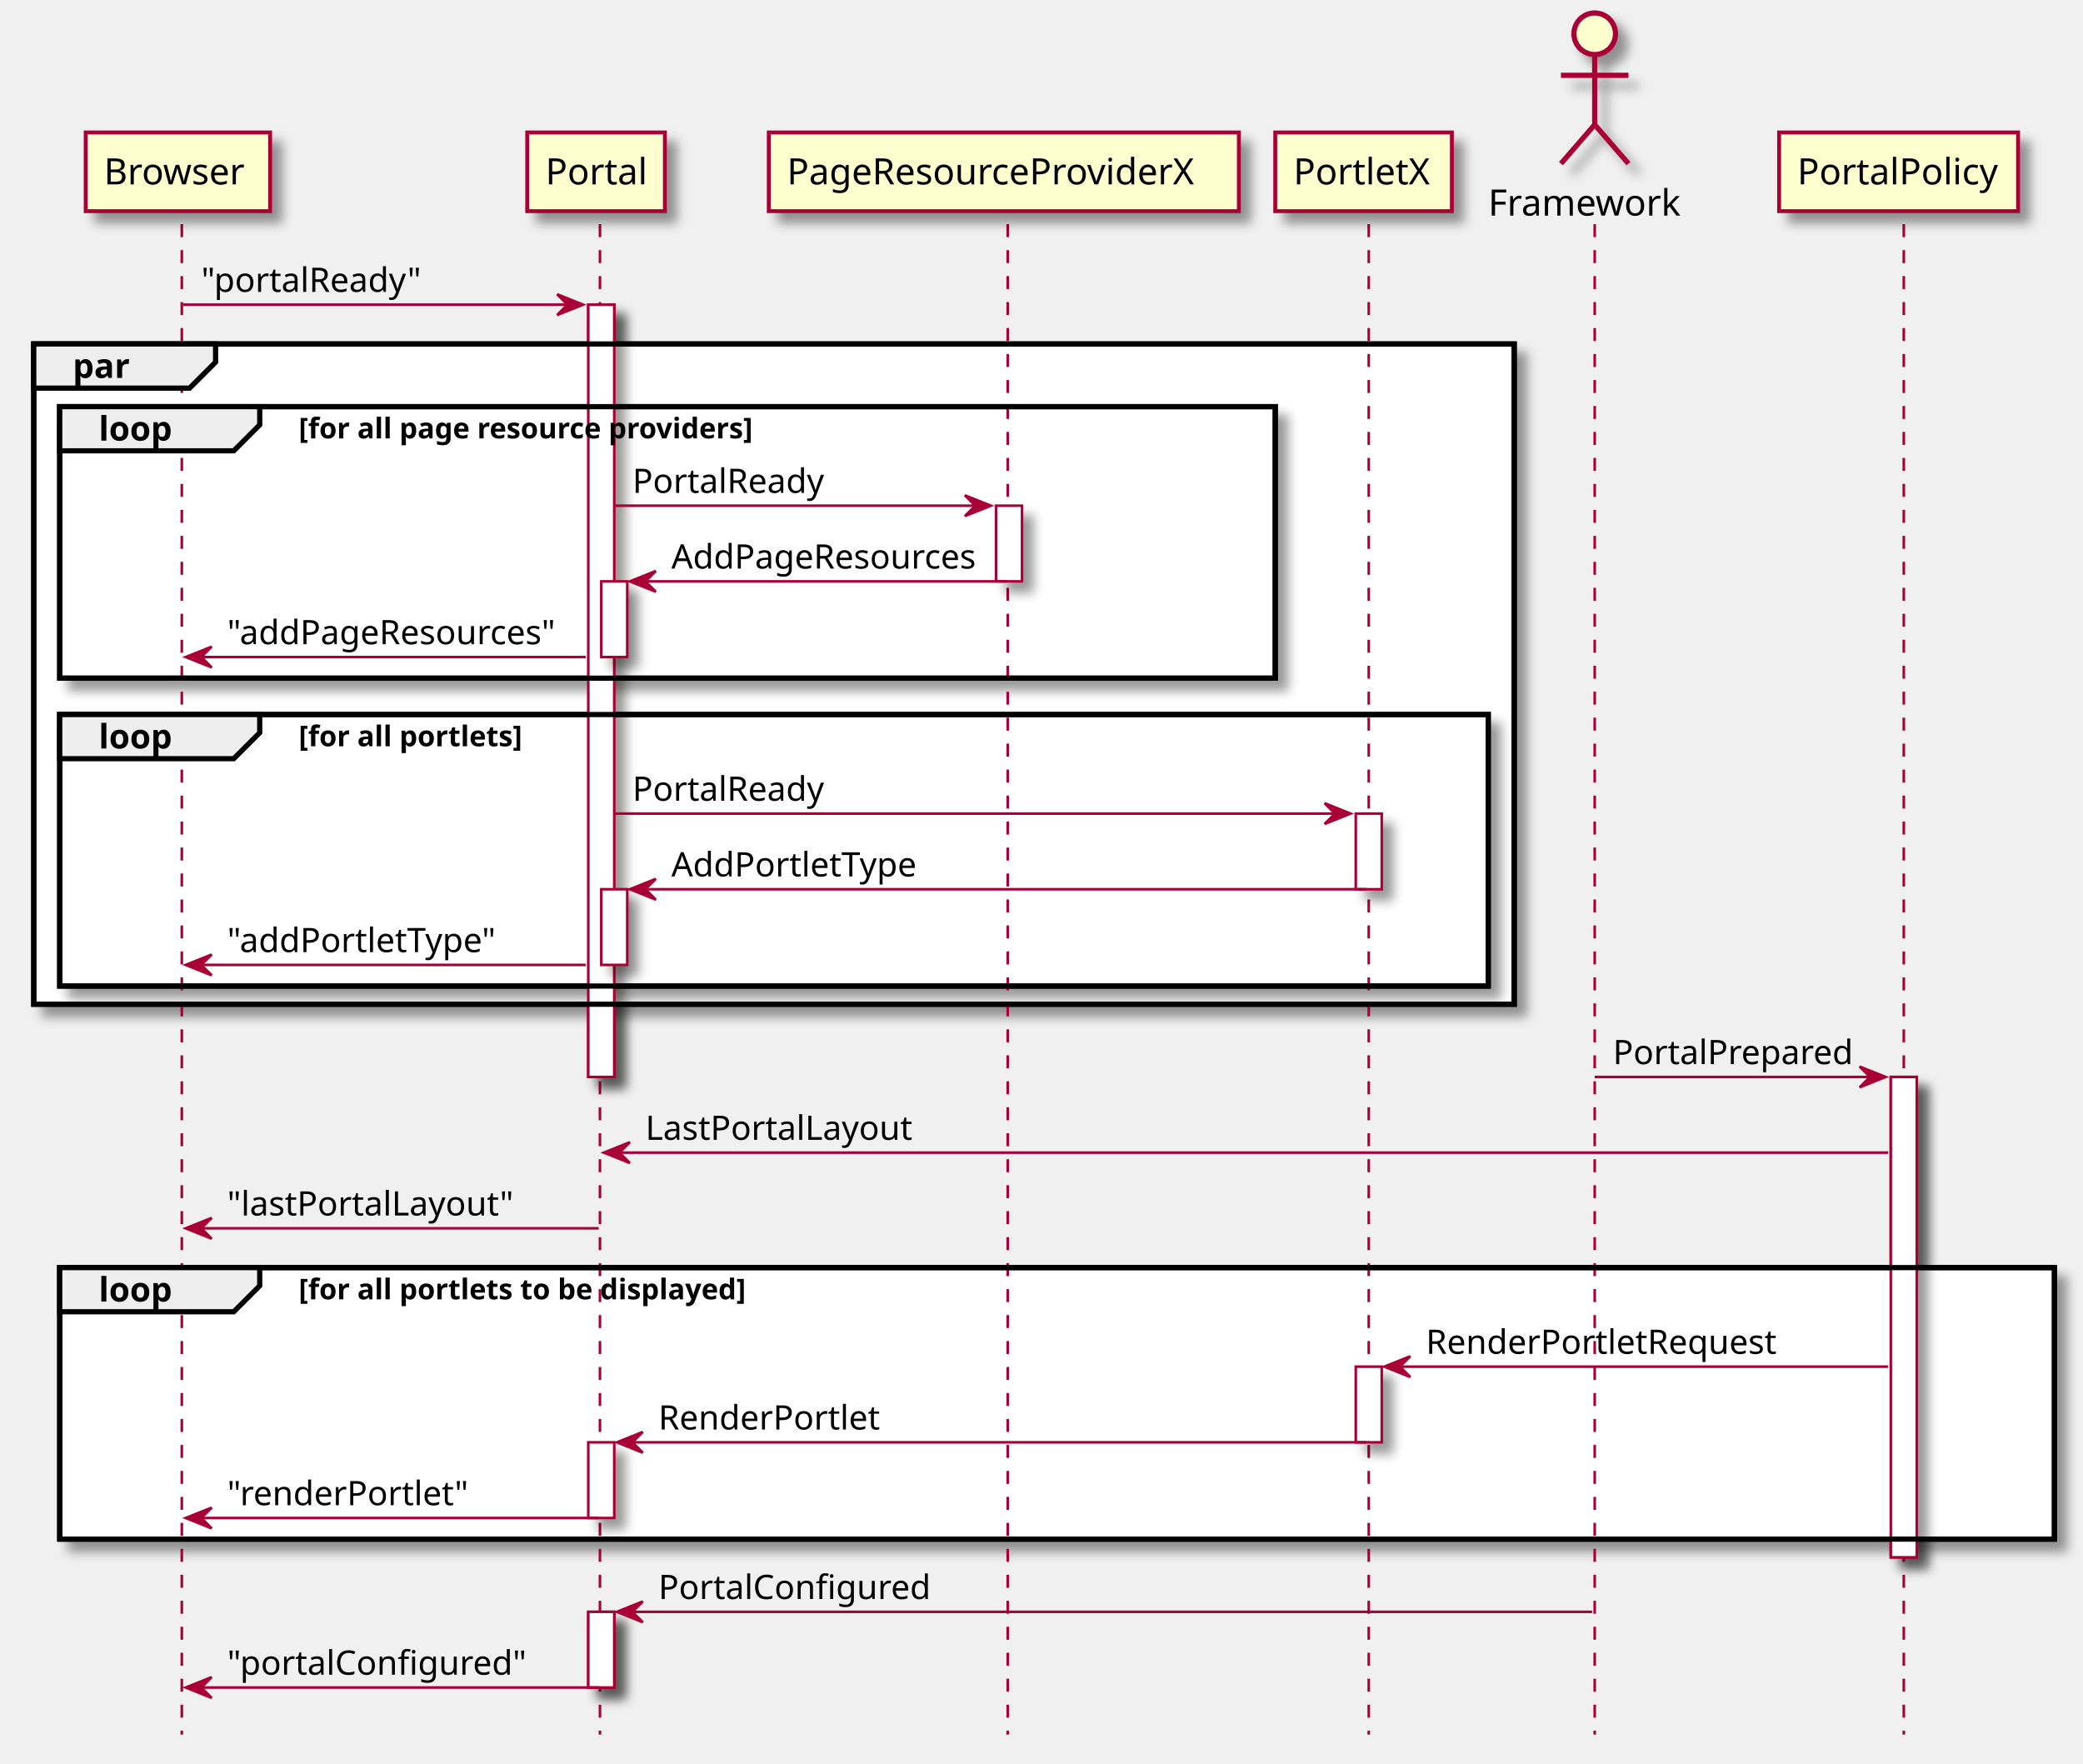
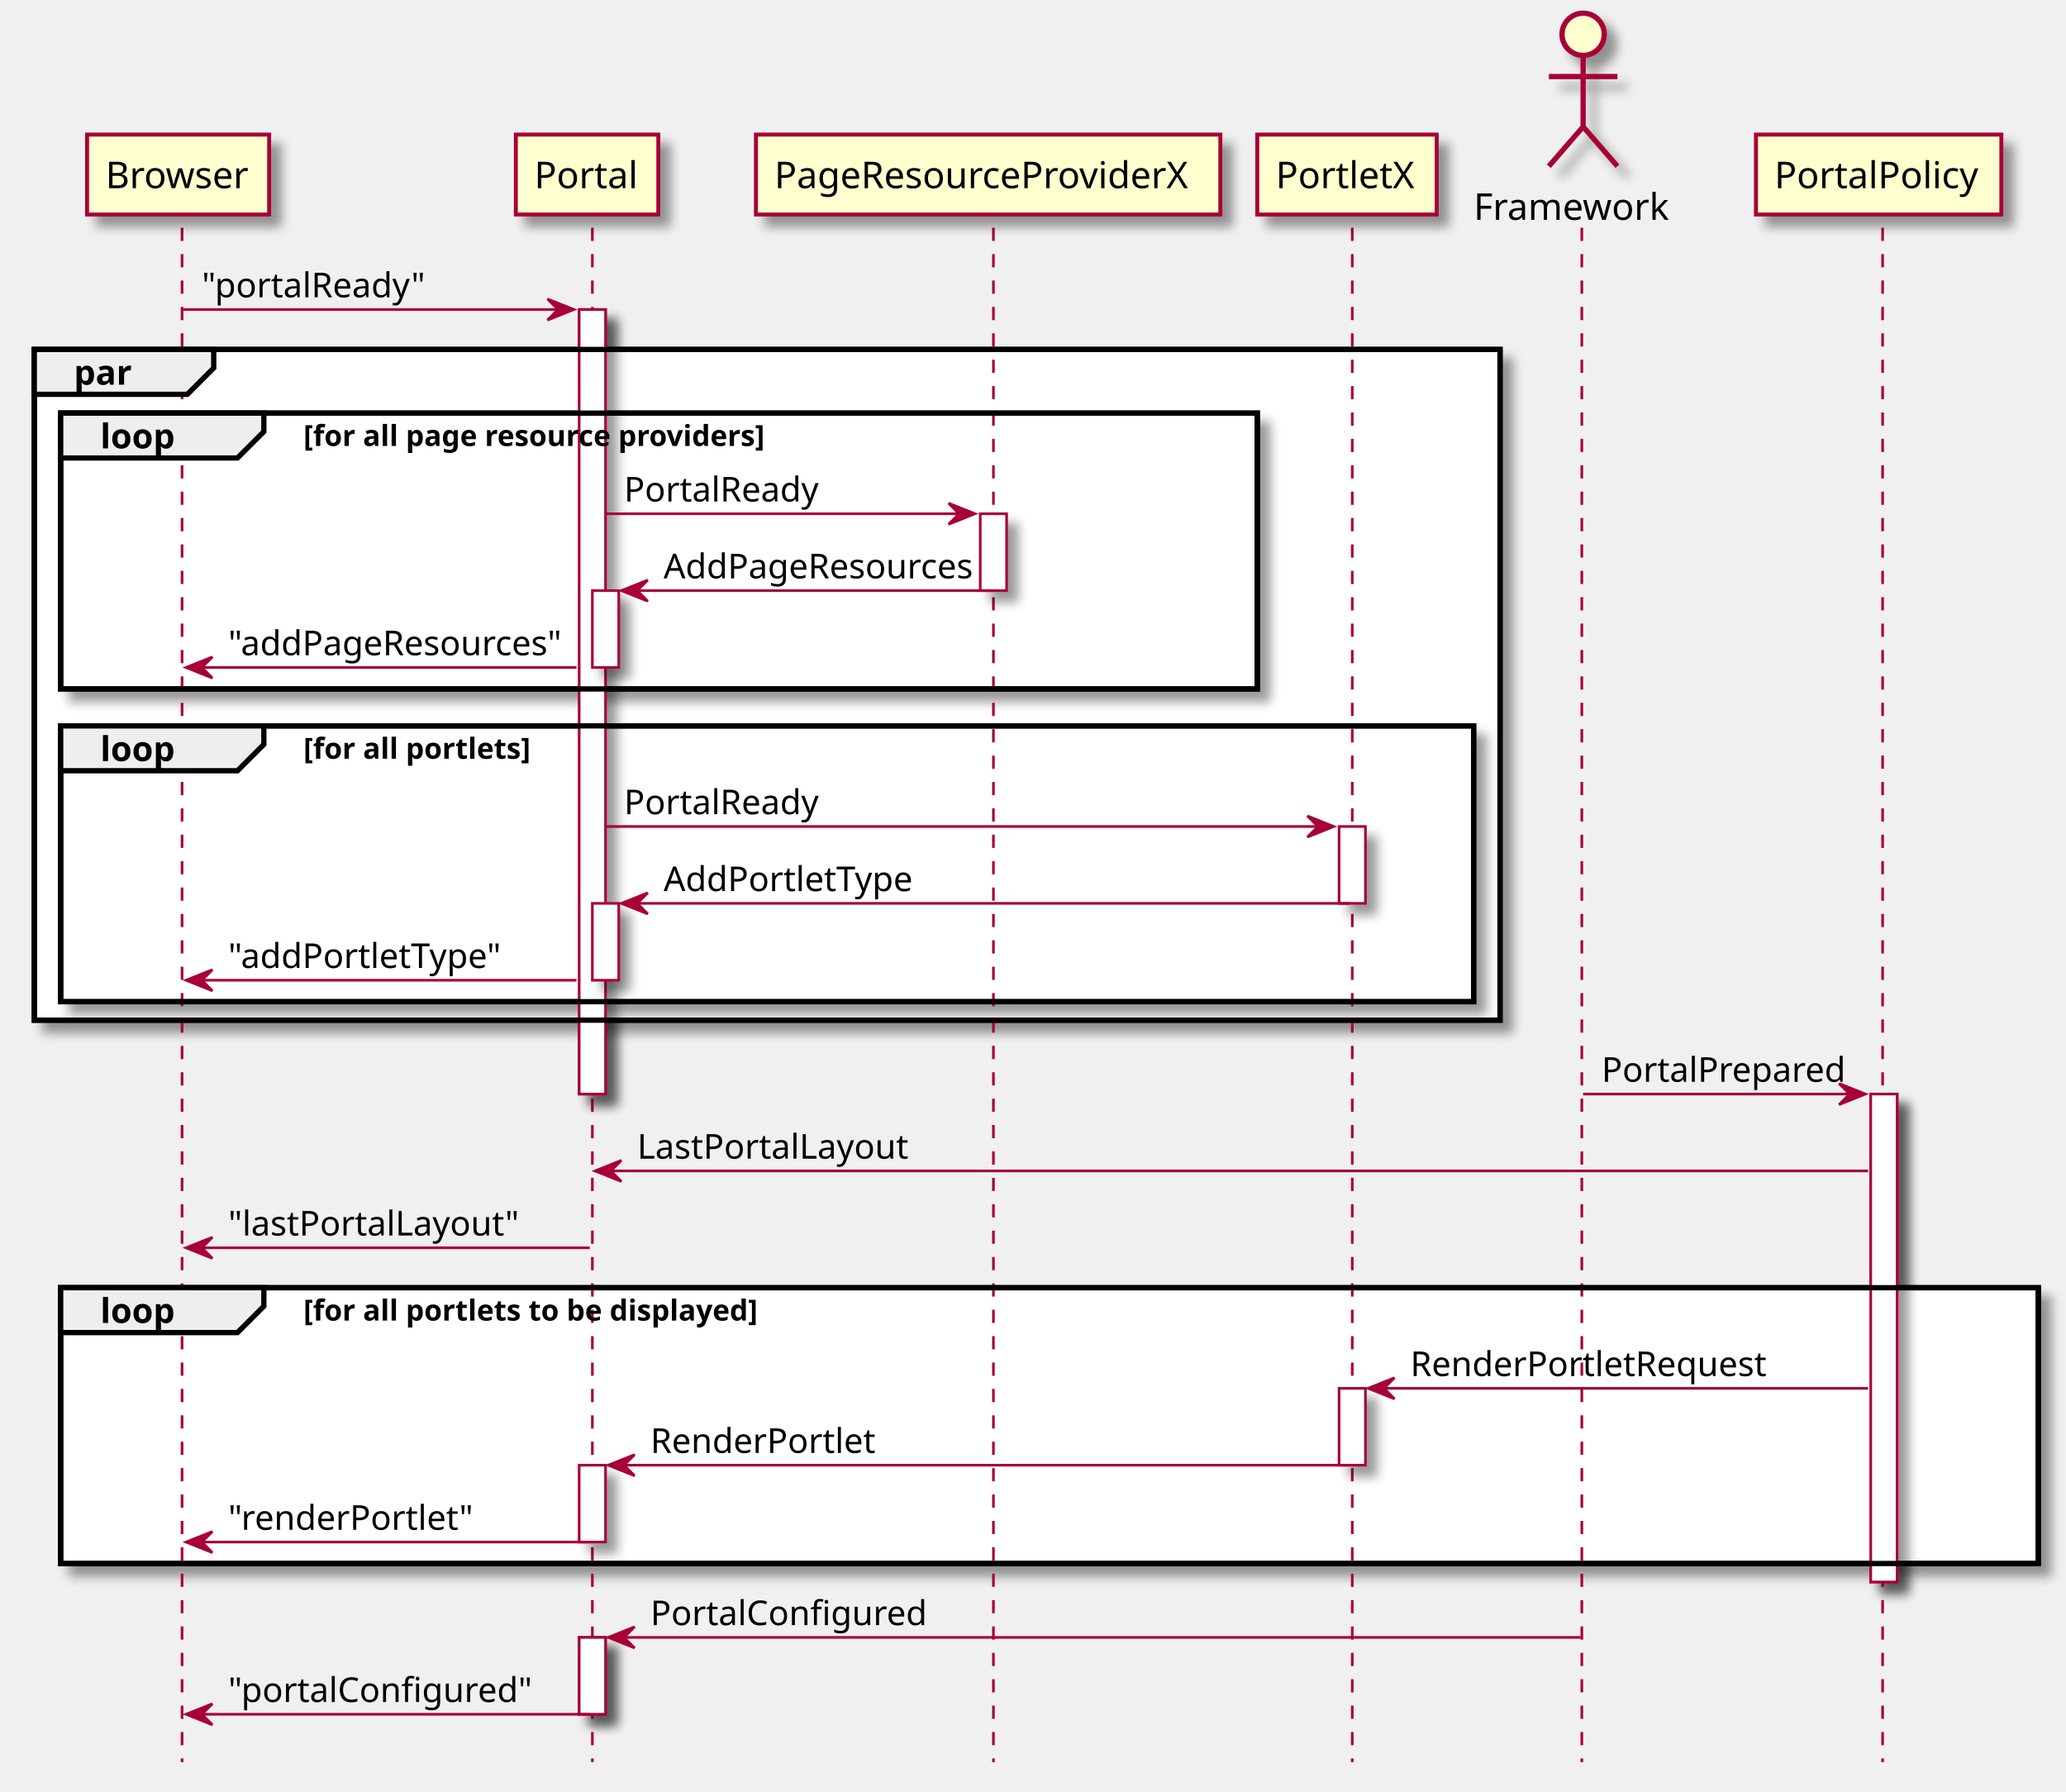
- <svg xmlns="http://www.w3.org/2000/svg" contentScriptType="application/ecmascript" contentStyleType="text/css" height="679px" preserveAspectRatio="none" style="width:802px;height:679px;" version="1.1" viewBox="0 0 802 679" width="802px" zoomAndPan="magnify">
+ <svg xmlns="http://www.w3.org/2000/svg" contentScriptType="application/ecmascript" contentStyleType="text/css" height="679px" preserveAspectRatio="none" style="width:783px;height:679px;" version="1.1" viewBox="0 0 783 679" width="783px" zoomAndPan="magnify">
  <defs>
    <filter height="300%" id="f159ytufv06h1p" width="300%" x="-1" y="-1">
      <feGaussianBlur result="blurOut" stdDeviation="2.0" />
      <feColorMatrix in="blurOut" result="blurOut2" type="matrix" values="0 0 0 0 0 0 0 0 0 0 0 0 0 0 0 0 0 0 .4 0" />
      <feOffset dx="4.0" dy="4.0" in="blurOut2" result="blurOut3" />
      <feBlend in="SourceGraphic" in2="blurOut3" mode="normal" />
    </filter>
  </defs>
  <g>
-     <rect fill="#FFFFFF" filter="url(#f159ytufv06h1p)" height="297.328" style="stroke: #A80036; stroke-width: 1.0;" width="10" x="226.5" y="117.297" />
-     <rect fill="#FFFFFF" filter="url(#f159ytufv06h1p)" height="29.133" style="stroke: #A80036; stroke-width: 1.0;" width="10" x="231.5" y="223.828" />
-     <rect fill="#FFFFFF" filter="url(#f159ytufv06h1p)" height="29.133" style="stroke: #A80036; stroke-width: 1.0;" width="10" x="231.5" y="342.359" />
-     <rect fill="#FFFFFF" filter="url(#f159ytufv06h1p)" height="29.133" style="stroke: #A80036; stroke-width: 1.0;" width="10" x="226.5" y="555.289" />
-     <rect fill="#FFFFFF" filter="url(#f159ytufv06h1p)" height="29.133" style="stroke: #A80036; stroke-width: 1.0;" width="10" x="226.5" y="620.555" />
-     <rect fill="#FFFFFF" filter="url(#f159ytufv06h1p)" height="29.133" style="stroke: #A80036; stroke-width: 1.0;" width="10" x="383.5" y="194.695" />
-     <rect fill="#FFFFFF" filter="url(#f159ytufv06h1p)" height="29.133" style="stroke: #A80036; stroke-width: 1.0;" width="10" x="522" y="313.227" />
-     <rect fill="#FFFFFF" filter="url(#f159ytufv06h1p)" height="29.133" style="stroke: #A80036; stroke-width: 1.0;" width="10" x="522" y="526.156" />
-     <rect fill="#FFFFFF" filter="url(#f159ytufv06h1p)" height="184.93" style="stroke: #A80036; stroke-width: 1.0;" width="10" x="728" y="414.625" />
-     <rect fill="#FFFFFF" filter="url(#f159ytufv06h1p)" height="254.195" style="stroke: #000000; stroke-width: 2.0;" width="570" x="13" y="132.43" />
-     <rect fill="#FFFFFF" filter="url(#f159ytufv06h1p)" height="104.531" style="stroke: #000000; stroke-width: 2.0;" width="468" x="23" y="156.562" />
-     <rect fill="#FFFFFF" filter="url(#f159ytufv06h1p)" height="104.531" style="stroke: #000000; stroke-width: 2.0;" width="550" x="23" y="275.094" />
-     <rect fill="#FFFFFF" filter="url(#f159ytufv06h1p)" height="104.531" style="stroke: #000000; stroke-width: 2.0;" width="768" x="23" y="488.023" />
-     <line style="stroke: #A80036; stroke-width: 1.0; stroke-dasharray: 5.0,5.0;" x1="70" x2="70" y1="86.297" y2="667.82" />
-     <line style="stroke: #A80036; stroke-width: 1.0; stroke-dasharray: 5.0,5.0;" x1="231" x2="231" y1="86.297" y2="667.82" />
-     <line style="stroke: #A80036; stroke-width: 1.0; stroke-dasharray: 5.0,5.0;" x1="388" x2="388" y1="86.297" y2="667.82" />
-     <line style="stroke: #A80036; stroke-width: 1.0; stroke-dasharray: 5.0,5.0;" x1="527" x2="527" y1="86.297" y2="667.82" />
-     <line style="stroke: #A80036; stroke-width: 1.0; stroke-dasharray: 5.0,5.0;" x1="614" x2="614" y1="86.297" y2="667.82" />
-     <line style="stroke: #A80036; stroke-width: 1.0; stroke-dasharray: 5.0,5.0;" x1="733" x2="733" y1="86.297" y2="667.82" />
-     <rect fill="#FEFECE" filter="url(#f159ytufv06h1p)" height="30.297" style="stroke: #A80036; stroke-width: 1.5;" width="71" x="33" y="51" />
-     <text fill="#000000" font-family="sans-serif" font-size="14" lengthAdjust="spacingAndGlyphs" textLength="57" x="40" y="70.995">Browser</text>
-     <rect fill="#FEFECE" filter="url(#f159ytufv06h1p)" height="30.297" style="stroke: #A80036; stroke-width: 1.5;" width="53" x="203" y="51" />
-     <text fill="#000000" font-family="sans-serif" font-size="14" lengthAdjust="spacingAndGlyphs" textLength="39" x="210" y="70.995">Portal</text>
-     <rect fill="#FEFECE" filter="url(#f159ytufv06h1p)" height="30.297" style="stroke: #A80036; stroke-width: 1.5;" width="181" x="296" y="51" />
-     <text fill="#000000" font-family="sans-serif" font-size="14" lengthAdjust="spacingAndGlyphs" textLength="167" x="303" y="70.995">PageResourceProviderX</text>
-     <rect fill="#FEFECE" filter="url(#f159ytufv06h1p)" height="30.297" style="stroke: #A80036; stroke-width: 1.5;" width="68" x="491" y="51" />
-     <text fill="#000000" font-family="sans-serif" font-size="14" lengthAdjust="spacingAndGlyphs" textLength="54" x="498" y="70.995">PortletX</text>
-     <text fill="#000000" font-family="sans-serif" font-size="14" lengthAdjust="spacingAndGlyphs" textLength="76" x="573" y="82.995">Framework</text>
-     <ellipse cx="614" cy="13" fill="#FEFECE" filter="url(#f159ytufv06h1p)" rx="8" ry="8" style="stroke: #A80036; stroke-width: 2.0;" />
-     <path d="M614,21 L614,48 M601,29 L627,29 M614,48 L601,63 M614,48 L627,63 " fill="#FEFECE" filter="url(#f159ytufv06h1p)" style="stroke: #A80036; stroke-width: 2.0;" />
-     <rect fill="#FEFECE" filter="url(#f159ytufv06h1p)" height="30.297" style="stroke: #A80036; stroke-width: 1.5;" width="92" x="685" y="51" />
-     <text fill="#000000" font-family="sans-serif" font-size="14" lengthAdjust="spacingAndGlyphs" textLength="78" x="692" y="70.995">PortalPolicy</text>
-     <rect fill="#FFFFFF" filter="url(#f159ytufv06h1p)" height="297.328" style="stroke: #A80036; stroke-width: 1.0;" width="10" x="226.5" y="117.297" />
-     <rect fill="#FFFFFF" filter="url(#f159ytufv06h1p)" height="29.133" style="stroke: #A80036; stroke-width: 1.0;" width="10" x="231.5" y="223.828" />
-     <rect fill="#FFFFFF" filter="url(#f159ytufv06h1p)" height="29.133" style="stroke: #A80036; stroke-width: 1.0;" width="10" x="231.5" y="342.359" />
-     <rect fill="#FFFFFF" filter="url(#f159ytufv06h1p)" height="29.133" style="stroke: #A80036; stroke-width: 1.0;" width="10" x="226.5" y="555.289" />
-     <rect fill="#FFFFFF" filter="url(#f159ytufv06h1p)" height="29.133" style="stroke: #A80036; stroke-width: 1.0;" width="10" x="226.5" y="620.555" />
-     <rect fill="#FFFFFF" filter="url(#f159ytufv06h1p)" height="29.133" style="stroke: #A80036; stroke-width: 1.0;" width="10" x="383.5" y="194.695" />
-     <rect fill="#FFFFFF" filter="url(#f159ytufv06h1p)" height="29.133" style="stroke: #A80036; stroke-width: 1.0;" width="10" x="522" y="313.227" />
-     <rect fill="#FFFFFF" filter="url(#f159ytufv06h1p)" height="29.133" style="stroke: #A80036; stroke-width: 1.0;" width="10" x="522" y="526.156" />
-     <rect fill="#FFFFFF" filter="url(#f159ytufv06h1p)" height="184.93" style="stroke: #A80036; stroke-width: 1.0;" width="10" x="728" y="414.625" />
-     <polygon fill="#A80036" points="214.5,113.297,224.5,117.297,214.5,121.297,218.5,117.297" style="stroke: #A80036; stroke-width: 1.0;" />
-     <line style="stroke: #A80036; stroke-width: 1.0;" x1="70.5" x2="220.5" y1="117.297" y2="117.297" />
-     <text fill="#000000" font-family="sans-serif" font-size="13" lengthAdjust="spacingAndGlyphs" textLength="86" x="77.5" y="112.364">"portalReady"</text>
-     <rect fill="none" height="254.195" style="stroke: #000000; stroke-width: 2.0;" width="570" x="13" y="132.43" />
-     <polygon fill="#EEEEEE" points="13,132.43,83,132.43,83,139.43,73,149.43,13,149.43,13,132.43" style="stroke: #000000; stroke-width: 2.0;" />
-     <text fill="#000000" font-family="sans-serif" font-size="13" font-weight="bold" lengthAdjust="spacingAndGlyphs" textLength="25" x="28" y="145.497">par</text>
-     <rect fill="none" height="104.531" style="stroke: #000000; stroke-width: 2.0;" width="468" x="23" y="156.562" />
-     <polygon fill="#EEEEEE" points="23,156.562,100,156.562,100,163.562,90,173.562,23,173.562,23,156.562" style="stroke: #000000; stroke-width: 2.0;" />
-     <text fill="#000000" font-family="sans-serif" font-size="13" font-weight="bold" lengthAdjust="spacingAndGlyphs" textLength="32" x="38" y="169.629">loop</text>
-     <text fill="#000000" font-family="sans-serif" font-size="11" font-weight="bold" lengthAdjust="spacingAndGlyphs" textLength="208" x="115" y="168.773">[for all page resource providers]</text>
-     <polygon fill="#A80036" points="371.5,190.695,381.5,194.695,371.5,198.695,375.5,194.695" style="stroke: #A80036; stroke-width: 1.0;" />
-     <line style="stroke: #A80036; stroke-width: 1.0;" x1="236.5" x2="377.5" y1="194.695" y2="194.695" />
-     <text fill="#000000" font-family="sans-serif" font-size="13" lengthAdjust="spacingAndGlyphs" textLength="76" x="243.5" y="189.762">PortalReady</text>
-     <polygon fill="#A80036" points="252.5,219.828,242.5,223.828,252.5,227.828,248.5,223.828" style="stroke: #A80036; stroke-width: 1.0;" />
-     <line style="stroke: #A80036; stroke-width: 1.0;" x1="246.5" x2="387.5" y1="223.828" y2="223.828" />
-     <text fill="#000000" font-family="sans-serif" font-size="13" lengthAdjust="spacingAndGlyphs" textLength="123" x="258.5" y="218.895">AddPageResources</text>
-     <polygon fill="#A80036" points="81.5,248.961,71.5,252.961,81.5,256.961,77.5,252.961" style="stroke: #A80036; stroke-width: 1.0;" />
-     <line style="stroke: #A80036; stroke-width: 1.0;" x1="75.5" x2="225.5" y1="252.961" y2="252.961" />
-     <text fill="#000000" font-family="sans-serif" font-size="13" lengthAdjust="spacingAndGlyphs" textLength="132" x="87.5" y="248.028">"addPageResources"</text>
-     <rect fill="none" height="104.531" style="stroke: #000000; stroke-width: 2.0;" width="550" x="23" y="275.094" />
-     <polygon fill="#EEEEEE" points="23,275.094,100,275.094,100,282.094,90,292.094,23,292.094,23,275.094" style="stroke: #000000; stroke-width: 2.0;" />
-     <text fill="#000000" font-family="sans-serif" font-size="13" font-weight="bold" lengthAdjust="spacingAndGlyphs" textLength="32" x="38" y="288.161">loop</text>
-     <text fill="#000000" font-family="sans-serif" font-size="11" font-weight="bold" lengthAdjust="spacingAndGlyphs" textLength="102" x="115" y="287.304">[for all portlets]</text>
-     <polygon fill="#A80036" points="510,309.227,520,313.227,510,317.227,514,313.227" style="stroke: #A80036; stroke-width: 1.0;" />
-     <line style="stroke: #A80036; stroke-width: 1.0;" x1="236.5" x2="516" y1="313.227" y2="313.227" />
-     <text fill="#000000" font-family="sans-serif" font-size="13" lengthAdjust="spacingAndGlyphs" textLength="76" x="243.5" y="308.293">PortalReady</text>
-     <polygon fill="#A80036" points="252.5,338.359,242.5,342.359,252.5,346.359,248.5,342.359" style="stroke: #A80036; stroke-width: 1.0;" />
-     <line style="stroke: #A80036; stroke-width: 1.0;" x1="246.5" x2="526" y1="342.359" y2="342.359" />
-     <text fill="#000000" font-family="sans-serif" font-size="13" lengthAdjust="spacingAndGlyphs" textLength="97" x="258.5" y="337.426">AddPortletType</text>
-     <polygon fill="#A80036" points="81.5,367.492,71.5,371.492,81.5,375.492,77.5,371.492" style="stroke: #A80036; stroke-width: 1.0;" />
-     <line style="stroke: #A80036; stroke-width: 1.0;" x1="75.5" x2="225.5" y1="371.492" y2="371.492" />
-     <text fill="#000000" font-family="sans-serif" font-size="13" lengthAdjust="spacingAndGlyphs" textLength="106" x="87.5" y="366.559">"addPortletType"</text>
-     <polygon fill="#A80036" points="716,410.625,726,414.625,716,418.625,720,414.625" style="stroke: #A80036; stroke-width: 1.0;" />
-     <line style="stroke: #A80036; stroke-width: 1.0;" x1="614" x2="722" y1="414.625" y2="414.625" />
-     <text fill="#000000" font-family="sans-serif" font-size="13" lengthAdjust="spacingAndGlyphs" textLength="95" x="621" y="409.692">PortalPrepared</text>
-     <polygon fill="#A80036" points="242.5,439.758,232.5,443.758,242.5,447.758,238.5,443.758" style="stroke: #A80036; stroke-width: 1.0;" />
-     <line style="stroke: #A80036; stroke-width: 1.0;" x1="236.5" x2="727" y1="443.758" y2="443.758" />
-     <text fill="#000000" font-family="sans-serif" font-size="13" lengthAdjust="spacingAndGlyphs" textLength="107" x="248.5" y="438.825">LastPortalLayout</text>
-     <polygon fill="#A80036" points="81.5,468.891,71.5,472.891,81.5,476.891,77.5,472.891" style="stroke: #A80036; stroke-width: 1.0;" />
-     <line style="stroke: #A80036; stroke-width: 1.0;" x1="75.5" x2="230.5" y1="472.891" y2="472.891" />
-     <text fill="#000000" font-family="sans-serif" font-size="13" lengthAdjust="spacingAndGlyphs" textLength="113" x="87.5" y="467.957">"lastPortalLayout"</text>
-     <rect fill="none" height="104.531" style="stroke: #000000; stroke-width: 2.0;" width="768" x="23" y="488.023" />
-     <polygon fill="#EEEEEE" points="23,488.023,100,488.023,100,495.023,90,505.023,23,505.023,23,488.023" style="stroke: #000000; stroke-width: 2.0;" />
-     <text fill="#000000" font-family="sans-serif" font-size="13" font-weight="bold" lengthAdjust="spacingAndGlyphs" textLength="32" x="38" y="501.09">loop</text>
-     <text fill="#000000" font-family="sans-serif" font-size="11" font-weight="bold" lengthAdjust="spacingAndGlyphs" textLength="205" x="115" y="500.234">[for all portlets to be displayed]</text>
-     <polygon fill="#A80036" points="543,522.156,533,526.156,543,530.156,539,526.156" style="stroke: #A80036; stroke-width: 1.0;" />
-     <line style="stroke: #A80036; stroke-width: 1.0;" x1="537" x2="727" y1="526.156" y2="526.156" />
-     <text fill="#000000" font-family="sans-serif" font-size="13" lengthAdjust="spacingAndGlyphs" textLength="139" x="549" y="521.223">RenderPortletRequest</text>
-     <polygon fill="#A80036" points="247.5,551.289,237.5,555.289,247.5,559.289,243.5,555.289" style="stroke: #A80036; stroke-width: 1.0;" />
-     <line style="stroke: #A80036; stroke-width: 1.0;" x1="241.5" x2="526" y1="555.289" y2="555.289" />
-     <text fill="#000000" font-family="sans-serif" font-size="13" lengthAdjust="spacingAndGlyphs" textLength="87" x="253.5" y="550.356">RenderPortlet</text>
-     <polygon fill="#A80036" points="81.5,580.422,71.5,584.422,81.5,588.422,77.5,584.422" style="stroke: #A80036; stroke-width: 1.0;" />
-     <line style="stroke: #A80036; stroke-width: 1.0;" x1="75.5" x2="230.5" y1="584.422" y2="584.422" />
-     <text fill="#000000" font-family="sans-serif" font-size="13" lengthAdjust="spacingAndGlyphs" textLength="94" x="87.5" y="579.489">"renderPortlet"</text>
-     <polygon fill="#A80036" points="247.5,616.555,237.5,620.555,247.5,624.555,243.5,620.555" style="stroke: #A80036; stroke-width: 1.0;" />
-     <line style="stroke: #A80036; stroke-width: 1.0;" x1="241.5" x2="613" y1="620.555" y2="620.555" />
-     <text fill="#000000" font-family="sans-serif" font-size="13" lengthAdjust="spacingAndGlyphs" textLength="106" x="253.5" y="615.622">PortalConfigured</text>
-     <polygon fill="#A80036" points="81.5,645.688,71.5,649.688,81.5,653.688,77.5,649.688" style="stroke: #A80036; stroke-width: 1.0;" />
-     <line style="stroke: #A80036; stroke-width: 1.0;" x1="75.5" x2="230.5" y1="649.688" y2="649.688" />
-     <text fill="#000000" font-family="sans-serif" font-size="13" lengthAdjust="spacingAndGlyphs" textLength="116" x="87.5" y="644.754">"portalConfigured"</text>
+     <rect fill="#FFFFFF" filter="url(#f159ytufv06h1p)" height="297.265" style="stroke: #A80036; stroke-width: 1.0;" width="10" x="219.5" y="117.29" />
+     <rect fill="#FFFFFF" filter="url(#f159ytufv06h1p)" height="29.127" style="stroke: #A80036; stroke-width: 1.0;" width="10" x="224.5" y="223.796" />
+     <rect fill="#FFFFFF" filter="url(#f159ytufv06h1p)" height="29.127" style="stroke: #A80036; stroke-width: 1.0;" width="10" x="224.5" y="342.302" />
+     <rect fill="#FFFFFF" filter="url(#f159ytufv06h1p)" height="29.127" style="stroke: #A80036; stroke-width: 1.0;" width="10" x="219.5" y="555.187" />
+     <rect fill="#FFFFFF" filter="url(#f159ytufv06h1p)" height="29.127" style="stroke: #A80036; stroke-width: 1.0;" width="10" x="219.5" y="620.44" />
+     <rect fill="#FFFFFF" filter="url(#f159ytufv06h1p)" height="29.127" style="stroke: #A80036; stroke-width: 1.0;" width="10" x="371.5" y="194.669" />
+     <rect fill="#FFFFFF" filter="url(#f159ytufv06h1p)" height="29.127" style="stroke: #A80036; stroke-width: 1.0;" width="10" x="507.5" y="313.175" />
+     <rect fill="#FFFFFF" filter="url(#f159ytufv06h1p)" height="29.127" style="stroke: #A80036; stroke-width: 1.0;" width="10" x="507.5" y="526.061" />
+     <rect fill="#FFFFFF" filter="url(#f159ytufv06h1p)" height="184.885" style="stroke: #A80036; stroke-width: 1.0;" width="10" x="709" y="414.555" />
+     <rect fill="#FFFFFF" filter="url(#f159ytufv06h1p)" height="254.138" style="stroke: #000000; stroke-width: 2.0;" width="555.5" x="13" y="132.417" />
+     <rect fill="#FFFFFF" filter="url(#f159ytufv06h1p)" height="104.506" style="stroke: #000000; stroke-width: 2.0;" width="453.5" x="23" y="156.543" />
+     <rect fill="#FFFFFF" filter="url(#f159ytufv06h1p)" height="104.506" style="stroke: #000000; stroke-width: 2.0;" width="535.5" x="23" y="275.049" />
+     <rect fill="#FFFFFF" filter="url(#f159ytufv06h1p)" height="104.506" style="stroke: #000000; stroke-width: 2.0;" width="749.5" x="23" y="487.934" />
+     <line style="stroke: #A80036; stroke-width: 1.0; stroke-dasharray: 5.0,5.0;" x1="69" x2="69" y1="86.29" y2="667.693" />
+     <line style="stroke: #A80036; stroke-width: 1.0; stroke-dasharray: 5.0,5.0;" x1="224.5" x2="224.5" y1="86.29" y2="667.693" />
+     <line style="stroke: #A80036; stroke-width: 1.0; stroke-dasharray: 5.0,5.0;" x1="376.5" x2="376.5" y1="86.29" y2="667.693" />
+     <line style="stroke: #A80036; stroke-width: 1.0; stroke-dasharray: 5.0,5.0;" x1="512.5" x2="512.5" y1="86.29" y2="667.693" />
+     <line style="stroke: #A80036; stroke-width: 1.0; stroke-dasharray: 5.0,5.0;" x1="599.5" x2="599.5" y1="86.29" y2="667.693" />
+     <line style="stroke: #A80036; stroke-width: 1.0; stroke-dasharray: 5.0,5.0;" x1="713.5" x2="713.5" y1="86.29" y2="667.693" />
+     <rect fill="#FEFECE" filter="url(#f159ytufv06h1p)" height="30.29" style="stroke: #A80036; stroke-width: 1.5;" width="69" x="33" y="51" />
+     <text fill="#000000" font-family="sans-serif" font-size="14" lengthAdjust="spacingAndGlyphs" textLength="55" x="40" y="71.303">Browser</text>
+     <rect fill="#FEFECE" filter="url(#f159ytufv06h1p)" height="30.29" style="stroke: #A80036; stroke-width: 1.5;" width="54" x="195.5" y="51" />
+     <text fill="#000000" font-family="sans-serif" font-size="14" lengthAdjust="spacingAndGlyphs" textLength="40" x="202.5" y="71.303">Portal</text>
+     <rect fill="#FEFECE" filter="url(#f159ytufv06h1p)" height="30.29" style="stroke: #A80036; stroke-width: 1.5;" width="176" x="286.5" y="51" />
+     <text fill="#000000" font-family="sans-serif" font-size="14" lengthAdjust="spacingAndGlyphs" textLength="162" x="293.5" y="71.303">PageResourceProviderX</text>
+     <rect fill="#FEFECE" filter="url(#f159ytufv06h1p)" height="30.29" style="stroke: #A80036; stroke-width: 1.5;" width="68" x="476.5" y="51" />
+     <text fill="#000000" font-family="sans-serif" font-size="14" lengthAdjust="spacingAndGlyphs" textLength="54" x="483.5" y="71.303">PortletX</text>
+     <text fill="#000000" font-family="sans-serif" font-size="14" lengthAdjust="spacingAndGlyphs" textLength="77" x="558.5" y="83.303">Framework</text>
+     <ellipse cx="600" cy="13" fill="#FEFECE" filter="url(#f159ytufv06h1p)" rx="8" ry="8" style="stroke: #A80036; stroke-width: 2.0;" />
+     <path d="M600,21 L600,48 M587,29 L613,29 M600,48 L587,63 M600,48 L613,63 " fill="#FEFECE" filter="url(#f159ytufv06h1p)" style="stroke: #A80036; stroke-width: 2.0;" />
+     <rect fill="#FEFECE" filter="url(#f159ytufv06h1p)" height="30.29" style="stroke: #A80036; stroke-width: 1.5;" width="93" x="665.5" y="51" />
+     <text fill="#000000" font-family="sans-serif" font-size="14" lengthAdjust="spacingAndGlyphs" textLength="79" x="672.5" y="71.303">PortalPolicy</text>
+     <rect fill="#FFFFFF" filter="url(#f159ytufv06h1p)" height="297.265" style="stroke: #A80036; stroke-width: 1.0;" width="10" x="219.5" y="117.29" />
+     <rect fill="#FFFFFF" filter="url(#f159ytufv06h1p)" height="29.127" style="stroke: #A80036; stroke-width: 1.0;" width="10" x="224.5" y="223.796" />
+     <rect fill="#FFFFFF" filter="url(#f159ytufv06h1p)" height="29.127" style="stroke: #A80036; stroke-width: 1.0;" width="10" x="224.5" y="342.302" />
+     <rect fill="#FFFFFF" filter="url(#f159ytufv06h1p)" height="29.127" style="stroke: #A80036; stroke-width: 1.0;" width="10" x="219.5" y="555.187" />
+     <rect fill="#FFFFFF" filter="url(#f159ytufv06h1p)" height="29.127" style="stroke: #A80036; stroke-width: 1.0;" width="10" x="219.5" y="620.44" />
+     <rect fill="#FFFFFF" filter="url(#f159ytufv06h1p)" height="29.127" style="stroke: #A80036; stroke-width: 1.0;" width="10" x="371.5" y="194.669" />
+     <rect fill="#FFFFFF" filter="url(#f159ytufv06h1p)" height="29.127" style="stroke: #A80036; stroke-width: 1.0;" width="10" x="507.5" y="313.175" />
+     <rect fill="#FFFFFF" filter="url(#f159ytufv06h1p)" height="29.127" style="stroke: #A80036; stroke-width: 1.0;" width="10" x="507.5" y="526.061" />
+     <rect fill="#FFFFFF" filter="url(#f159ytufv06h1p)" height="184.885" style="stroke: #A80036; stroke-width: 1.0;" width="10" x="709" y="414.555" />
+     <polygon fill="#A80036" points="207.5,113.29,217.5,117.29,207.5,121.29,211.5,117.29" style="stroke: #A80036; stroke-width: 1.0;" />
+     <line style="stroke: #A80036; stroke-width: 1.0;" x1="69.5" x2="213.5" y1="117.29" y2="117.29" />
+     <text fill="#000000" font-family="sans-serif" font-size="13" lengthAdjust="spacingAndGlyphs" textLength="84" x="76.5" y="112.643">"portalReady"</text>
+     <rect fill="none" height="254.138" style="stroke: #000000; stroke-width: 2.0;" width="555.5" x="13" y="132.417" />
+     <polygon fill="#EEEEEE" points="13,132.417,81,132.417,81,139.417,71,149.417,13,149.417,13,132.417" style="stroke: #000000; stroke-width: 2.0;" />
+     <text fill="#000000" font-family="sans-serif" font-size="13" font-weight="bold" lengthAdjust="spacingAndGlyphs" textLength="23" x="28" y="145.769">par</text>
+     <rect fill="none" height="104.506" style="stroke: #000000; stroke-width: 2.0;" width="453.5" x="23" y="156.543" />
+     <polygon fill="#EEEEEE" points="23,156.543,100,156.543,100,163.543,90,173.543,23,173.543,23,156.543" style="stroke: #000000; stroke-width: 2.0;" />
+     <text fill="#000000" font-family="sans-serif" font-size="13" font-weight="bold" lengthAdjust="spacingAndGlyphs" textLength="32" x="38" y="169.895">loop</text>
+     <text fill="#000000" font-family="sans-serif" font-size="11" font-weight="bold" lengthAdjust="spacingAndGlyphs" textLength="207" x="115" y="168.995">[for all page resource providers]</text>
+     <polygon fill="#A80036" points="359.5,190.669,369.5,194.669,359.5,198.669,363.5,194.669" style="stroke: #A80036; stroke-width: 1.0;" />
+     <line style="stroke: #A80036; stroke-width: 1.0;" x1="229.5" x2="365.5" y1="194.669" y2="194.669" />
+     <text fill="#000000" font-family="sans-serif" font-size="13" lengthAdjust="spacingAndGlyphs" textLength="73" x="236.5" y="190.022">PortalReady</text>
+     <polygon fill="#A80036" points="245.5,219.796,235.5,223.796,245.5,227.796,241.5,223.796" style="stroke: #A80036; stroke-width: 1.0;" />
+     <line style="stroke: #A80036; stroke-width: 1.0;" x1="239.5" x2="375.5" y1="223.796" y2="223.796" />
+     <text fill="#000000" font-family="sans-serif" font-size="13" lengthAdjust="spacingAndGlyphs" textLength="118" x="251.5" y="219.148">AddPageResources</text>
+     <polygon fill="#A80036" points="80.5,248.922,70.5,252.922,80.5,256.922,76.5,252.922" style="stroke: #A80036; stroke-width: 1.0;" />
+     <line style="stroke: #A80036; stroke-width: 1.0;" x1="74.5" x2="218.5" y1="252.922" y2="252.922" />
+     <text fill="#000000" font-family="sans-serif" font-size="13" lengthAdjust="spacingAndGlyphs" textLength="126" x="86.5" y="248.275">"addPageResources"</text>
+     <rect fill="none" height="104.506" style="stroke: #000000; stroke-width: 2.0;" width="535.5" x="23" y="275.049" />
+     <polygon fill="#EEEEEE" points="23,275.049,100,275.049,100,282.049,90,292.049,23,292.049,23,275.049" style="stroke: #000000; stroke-width: 2.0;" />
+     <text fill="#000000" font-family="sans-serif" font-size="13" font-weight="bold" lengthAdjust="spacingAndGlyphs" textLength="32" x="38" y="288.401">loop</text>
+     <text fill="#000000" font-family="sans-serif" font-size="11" font-weight="bold" lengthAdjust="spacingAndGlyphs" textLength="102" x="115" y="287.501">[for all portlets]</text>
+     <polygon fill="#A80036" points="495.5,309.175,505.5,313.175,495.5,317.175,499.5,313.175" style="stroke: #A80036; stroke-width: 1.0;" />
+     <line style="stroke: #A80036; stroke-width: 1.0;" x1="229.5" x2="501.5" y1="313.175" y2="313.175" />
+     <text fill="#000000" font-family="sans-serif" font-size="13" lengthAdjust="spacingAndGlyphs" textLength="73" x="236.5" y="308.528">PortalReady</text>
+     <polygon fill="#A80036" points="245.5,338.302,235.5,342.302,245.5,346.302,241.5,342.302" style="stroke: #A80036; stroke-width: 1.0;" />
+     <line style="stroke: #A80036; stroke-width: 1.0;" x1="239.5" x2="511.5" y1="342.302" y2="342.302" />
+     <text fill="#000000" font-family="sans-serif" font-size="13" lengthAdjust="spacingAndGlyphs" textLength="96" x="251.5" y="337.654">AddPortletType</text>
+     <polygon fill="#A80036" points="80.5,367.428,70.5,371.428,80.5,375.428,76.5,371.428" style="stroke: #A80036; stroke-width: 1.0;" />
+     <line style="stroke: #A80036; stroke-width: 1.0;" x1="74.5" x2="218.5" y1="371.428" y2="371.428" />
+     <text fill="#000000" font-family="sans-serif" font-size="13" lengthAdjust="spacingAndGlyphs" textLength="104" x="86.5" y="366.781">"addPortletType"</text>
+     <polygon fill="#A80036" points="697,410.555,707,414.555,697,418.555,701,414.555" style="stroke: #A80036; stroke-width: 1.0;" />
+     <line style="stroke: #A80036; stroke-width: 1.0;" x1="600" x2="703" y1="414.555" y2="414.555" />
+     <text fill="#000000" font-family="sans-serif" font-size="13" lengthAdjust="spacingAndGlyphs" textLength="90" x="607" y="409.907">PortalPrepared</text>
+     <polygon fill="#A80036" points="235.5,439.681,225.5,443.681,235.5,447.681,231.5,443.681" style="stroke: #A80036; stroke-width: 1.0;" />
+     <line style="stroke: #A80036; stroke-width: 1.0;" x1="229.5" x2="708" y1="443.681" y2="443.681" />
+     <text fill="#000000" font-family="sans-serif" font-size="13" lengthAdjust="spacingAndGlyphs" textLength="104" x="241.5" y="439.034">LastPortalLayout</text>
+     <polygon fill="#A80036" points="80.5,468.808,70.5,472.808,80.5,476.808,76.5,472.808" style="stroke: #A80036; stroke-width: 1.0;" />
+     <line style="stroke: #A80036; stroke-width: 1.0;" x1="74.5" x2="223.5" y1="472.808" y2="472.808" />
+     <text fill="#000000" font-family="sans-serif" font-size="13" lengthAdjust="spacingAndGlyphs" textLength="111" x="86.5" y="468.16">"lastPortalLayout"</text>
+     <rect fill="none" height="104.506" style="stroke: #000000; stroke-width: 2.0;" width="749.5" x="23" y="487.934" />
+     <polygon fill="#EEEEEE" points="23,487.934,100,487.934,100,494.934,90,504.934,23,504.934,23,487.934" style="stroke: #000000; stroke-width: 2.0;" />
+     <text fill="#000000" font-family="sans-serif" font-size="13" font-weight="bold" lengthAdjust="spacingAndGlyphs" textLength="32" x="38" y="501.287">loop</text>
+     <text fill="#000000" font-family="sans-serif" font-size="11" font-weight="bold" lengthAdjust="spacingAndGlyphs" textLength="202" x="115" y="500.386">[for all portlets to be displayed]</text>
+     <polygon fill="#A80036" points="528.5,522.061,518.5,526.061,528.5,530.061,524.5,526.061" style="stroke: #A80036; stroke-width: 1.0;" />
+     <line style="stroke: #A80036; stroke-width: 1.0;" x1="522.5" x2="708" y1="526.061" y2="526.061" />
+     <text fill="#000000" font-family="sans-serif" font-size="13" lengthAdjust="spacingAndGlyphs" textLength="134" x="534.5" y="521.413">RenderPortletRequest</text>
+     <polygon fill="#A80036" points="240.5,551.187,230.5,555.187,240.5,559.187,236.5,555.187" style="stroke: #A80036; stroke-width: 1.0;" />
+     <line style="stroke: #A80036; stroke-width: 1.0;" x1="234.5" x2="511.5" y1="555.187" y2="555.187" />
+     <text fill="#000000" font-family="sans-serif" font-size="13" lengthAdjust="spacingAndGlyphs" textLength="84" x="246.5" y="550.54">RenderPortlet</text>
+     <polygon fill="#A80036" points="80.5,580.313,70.5,584.313,80.5,588.313,76.5,584.313" style="stroke: #A80036; stroke-width: 1.0;" />
+     <line style="stroke: #A80036; stroke-width: 1.0;" x1="74.5" x2="223.5" y1="584.313" y2="584.313" />
+     <text fill="#000000" font-family="sans-serif" font-size="13" lengthAdjust="spacingAndGlyphs" textLength="91" x="86.5" y="579.666">"renderPortlet"</text>
+     <polygon fill="#A80036" points="240.5,616.44,230.5,620.44,240.5,624.44,236.5,620.44" style="stroke: #A80036; stroke-width: 1.0;" />
+     <line style="stroke: #A80036; stroke-width: 1.0;" x1="234.5" x2="599" y1="620.44" y2="620.44" />
+     <text fill="#000000" font-family="sans-serif" font-size="13" lengthAdjust="spacingAndGlyphs" textLength="106" x="246.5" y="615.793">PortalConfigured</text>
+     <polygon fill="#A80036" points="80.5,645.566,70.5,649.566,80.5,653.566,76.5,649.566" style="stroke: #A80036; stroke-width: 1.0;" />
+     <line style="stroke: #A80036; stroke-width: 1.0;" x1="74.5" x2="223.5" y1="649.566" y2="649.566" />
+     <text fill="#000000" font-family="sans-serif" font-size="13" lengthAdjust="spacingAndGlyphs" textLength="117" x="86.5" y="644.919">"portalConfigured"</text>
  </g>
</svg>
